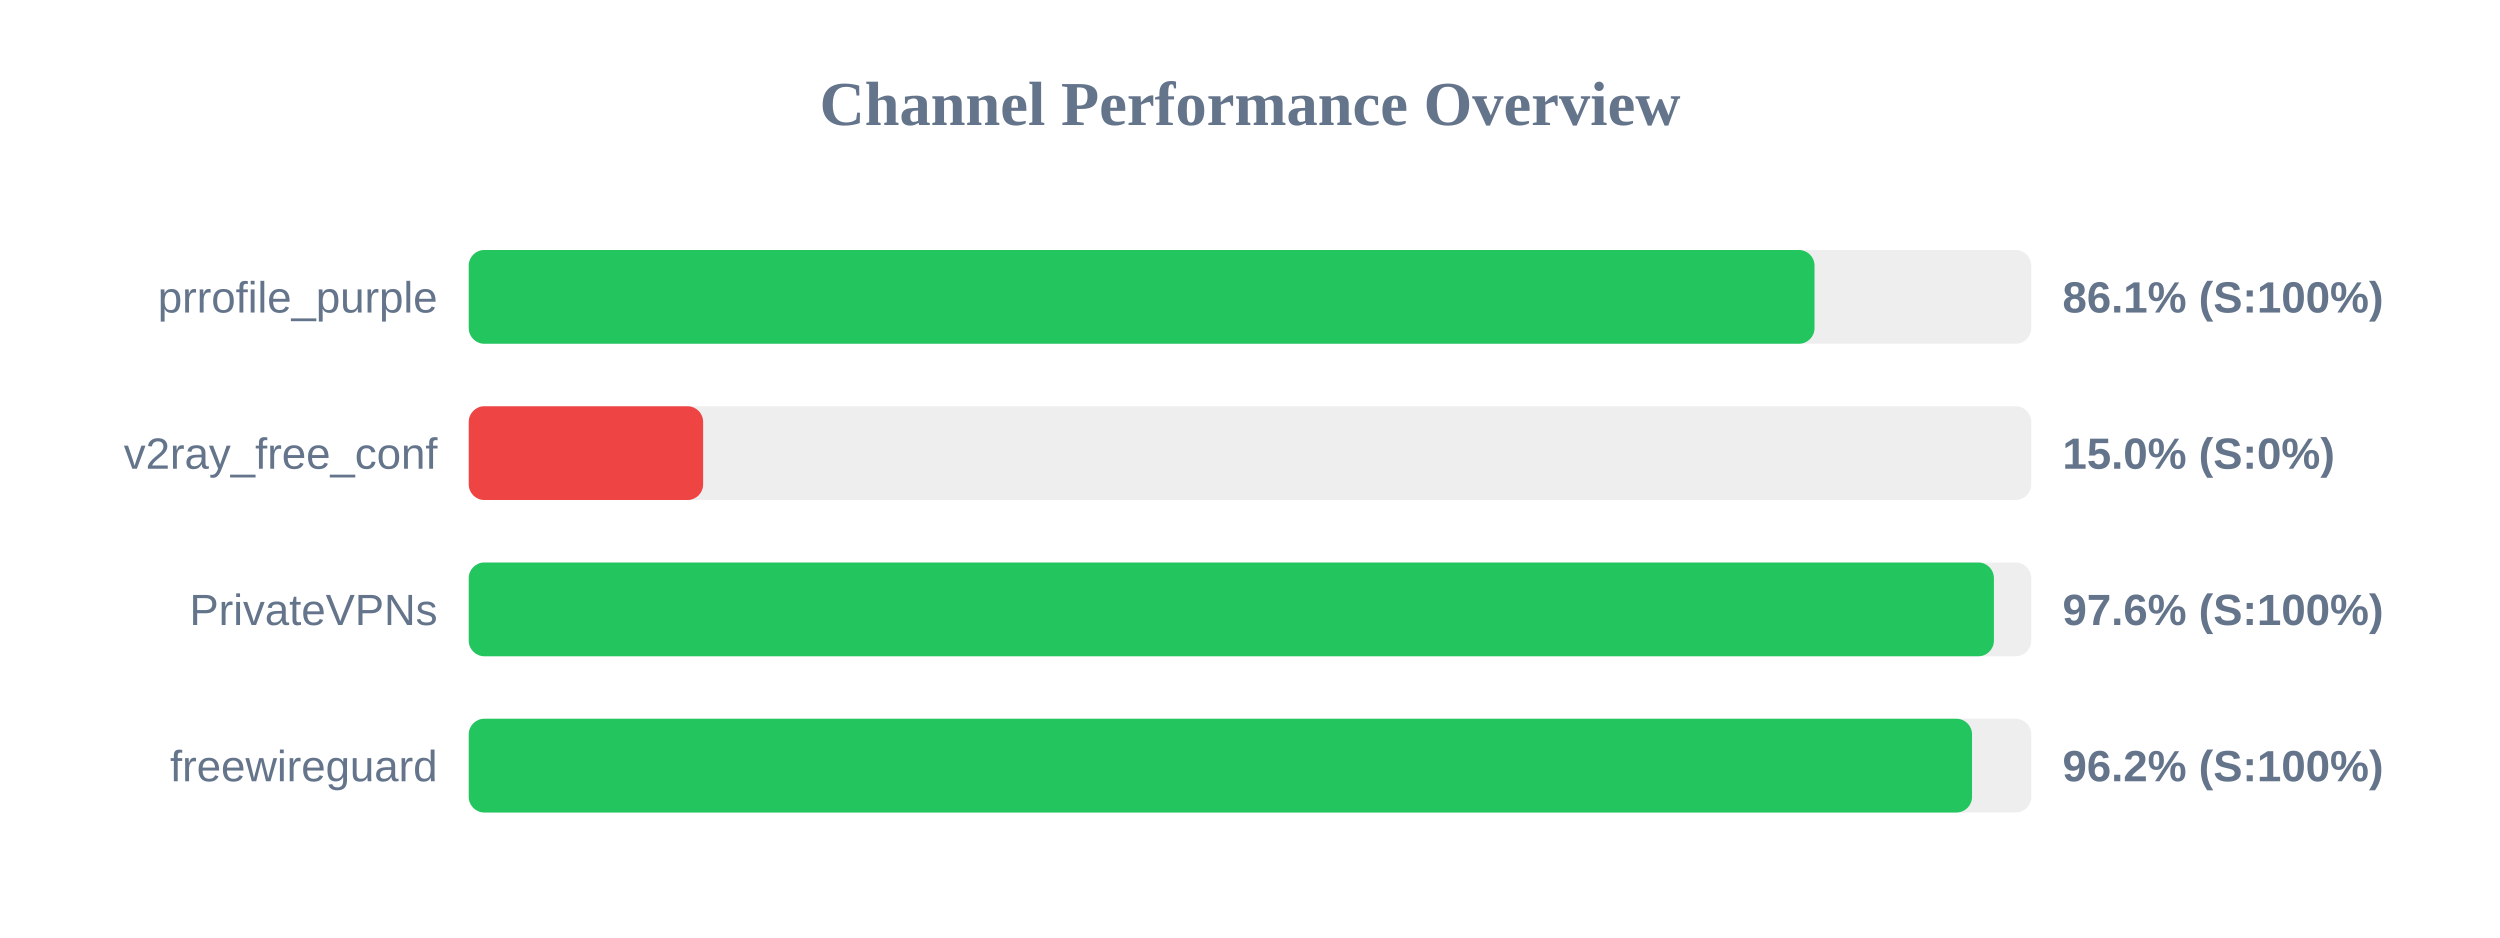
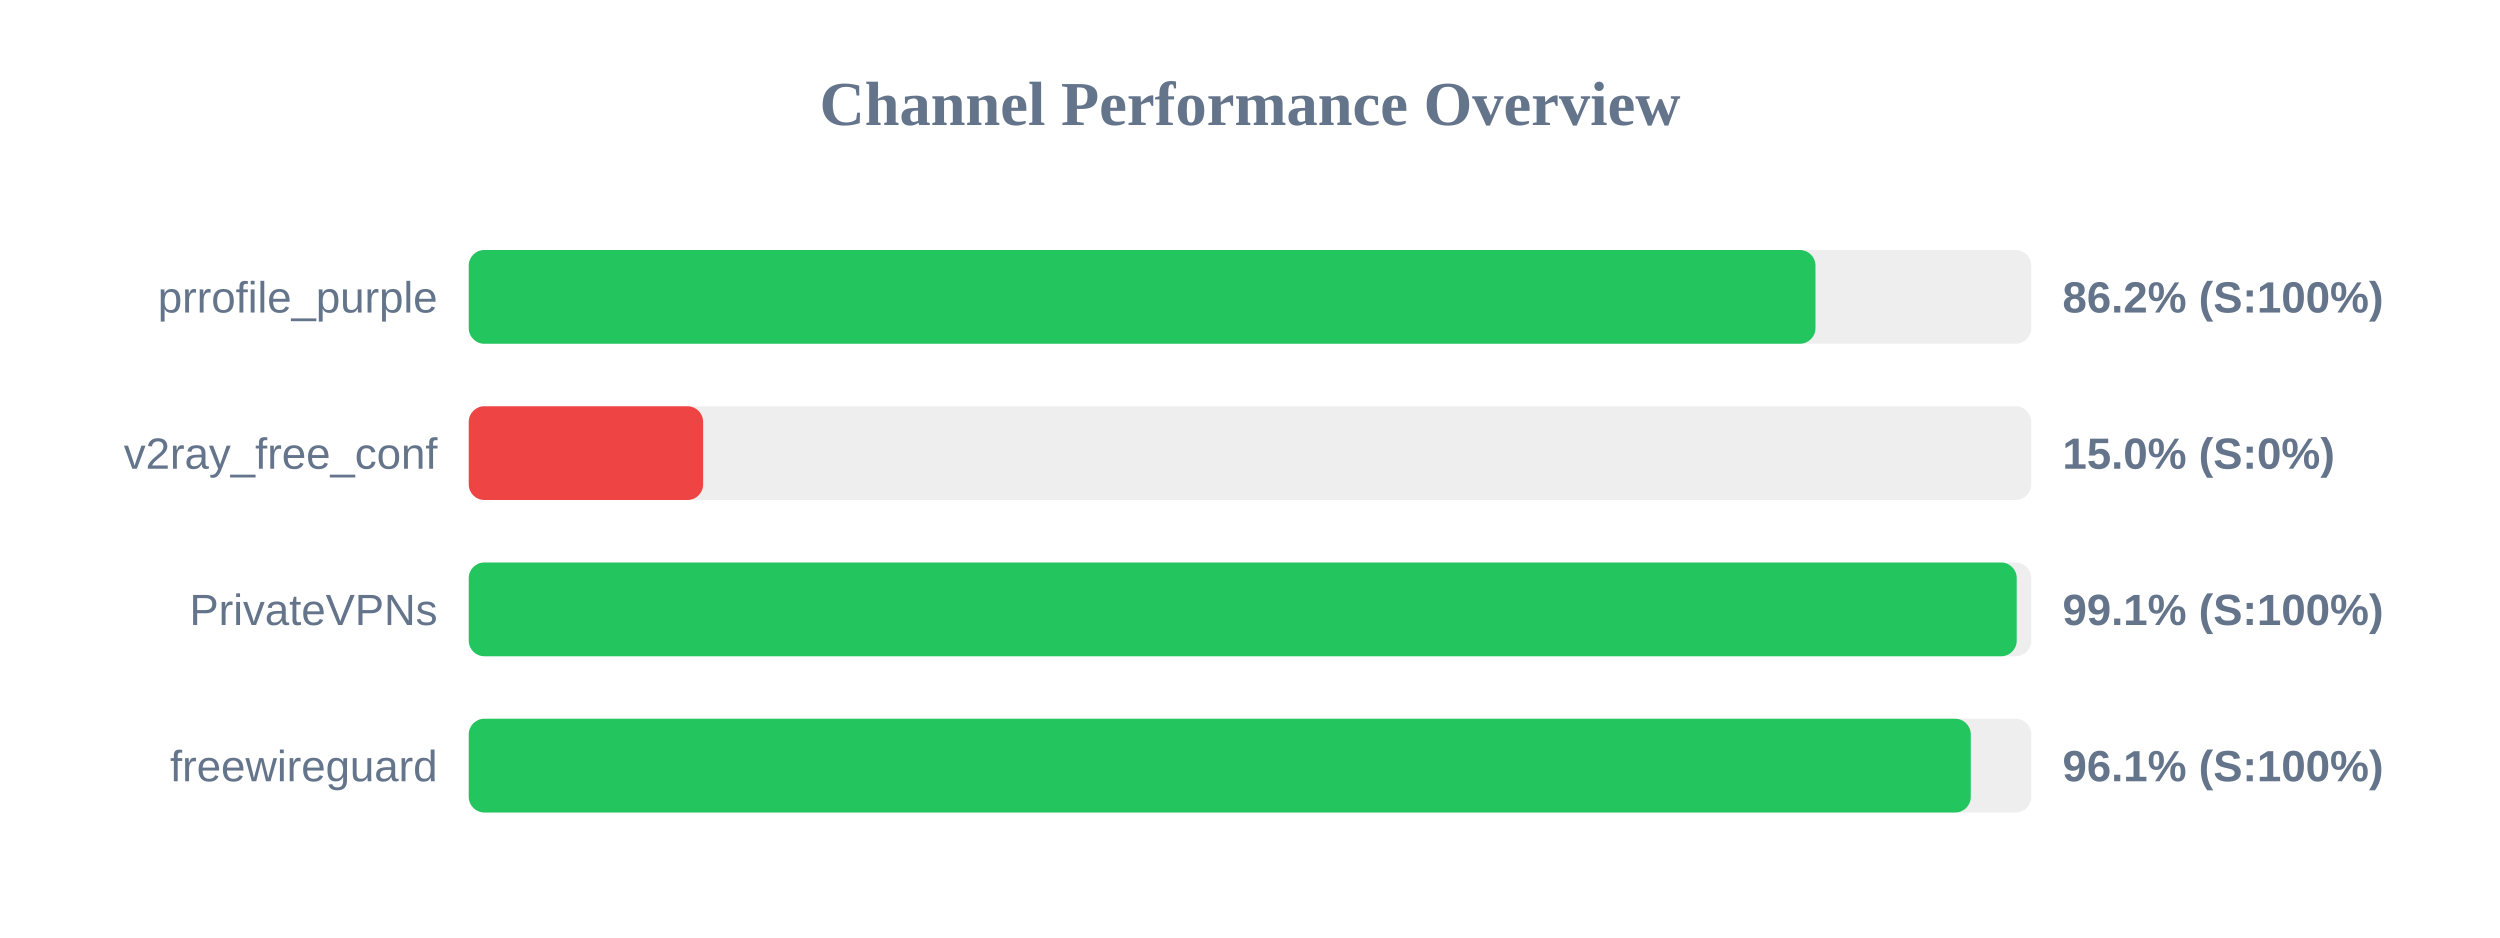
<svg xmlns="http://www.w3.org/2000/svg" width="800" height="300" version="1.1">
  <style>
        .row { font: 14px Arial; fill: #64748b; }
        .score { font: bold 14px Arial; fill: #64748b; }
    </style>
  <text x="400" y="40" text-anchor="middle" font-size="20px" font-weight="bold" fill="#64748b">Channel Performance Overview</text>
  <rect x="150" y="80" width="500" height="30" fill="#eee" rx="5" />
-   <rect x="150" y="80" width="430.65" height="30" fill="#22c55e" rx="5" />
+   <rect x="150" y="80" width="430.95" height="30" fill="#22c55e" rx="5" />
  <text x="140" y="100" text-anchor="end" class="row">prrofile_purple</text>
-   <text x="660" y="100" text-anchor="start" class="score">86.1% (S:100%)</text>
+   <text x="660" y="100" text-anchor="start" class="score">86.2% (S:100%)</text>
  <rect x="150" y="130" width="500" height="30" fill="#eee" rx="5" />
  <rect x="150" y="130" width="75.0" height="30" fill="#ef4444" rx="5" />
  <text x="140" y="150" text-anchor="end" class="row">v2ray_free_conf</text>
  <text x="660" y="150" text-anchor="start" class="score">15.0% (S:0%)</text>
  <rect x="150" y="180" width="500" height="30" fill="#eee" rx="5" />
-   <rect x="150" y="180" width="488.05" height="30" fill="#22c55e" rx="5" />
+   <rect x="150" y="180" width="495.35" height="30" fill="#22c55e" rx="5" />
  <text x="140" y="200" text-anchor="end" class="row">PrivateVPNs</text>
-   <text x="660" y="200" text-anchor="start" class="score">97.6% (S:100%)</text>
+   <text x="660" y="200" text-anchor="start" class="score">99.1% (S:100%)</text>
  <rect x="150" y="230" width="500" height="30" fill="#eee" rx="5" />
-   <rect x="150" y="230" width="481.05" height="30" fill="#22c55e" rx="5" />
+   <rect x="150" y="230" width="480.65" height="30" fill="#22c55e" rx="5" />
  <text x="140" y="250" text-anchor="end" class="row">freewireguard</text>
-   <text x="660" y="250" text-anchor="start" class="score">96.2% (S:100%)</text>
+   <text x="660" y="250" text-anchor="start" class="score">96.1% (S:100%)</text>
</svg>
